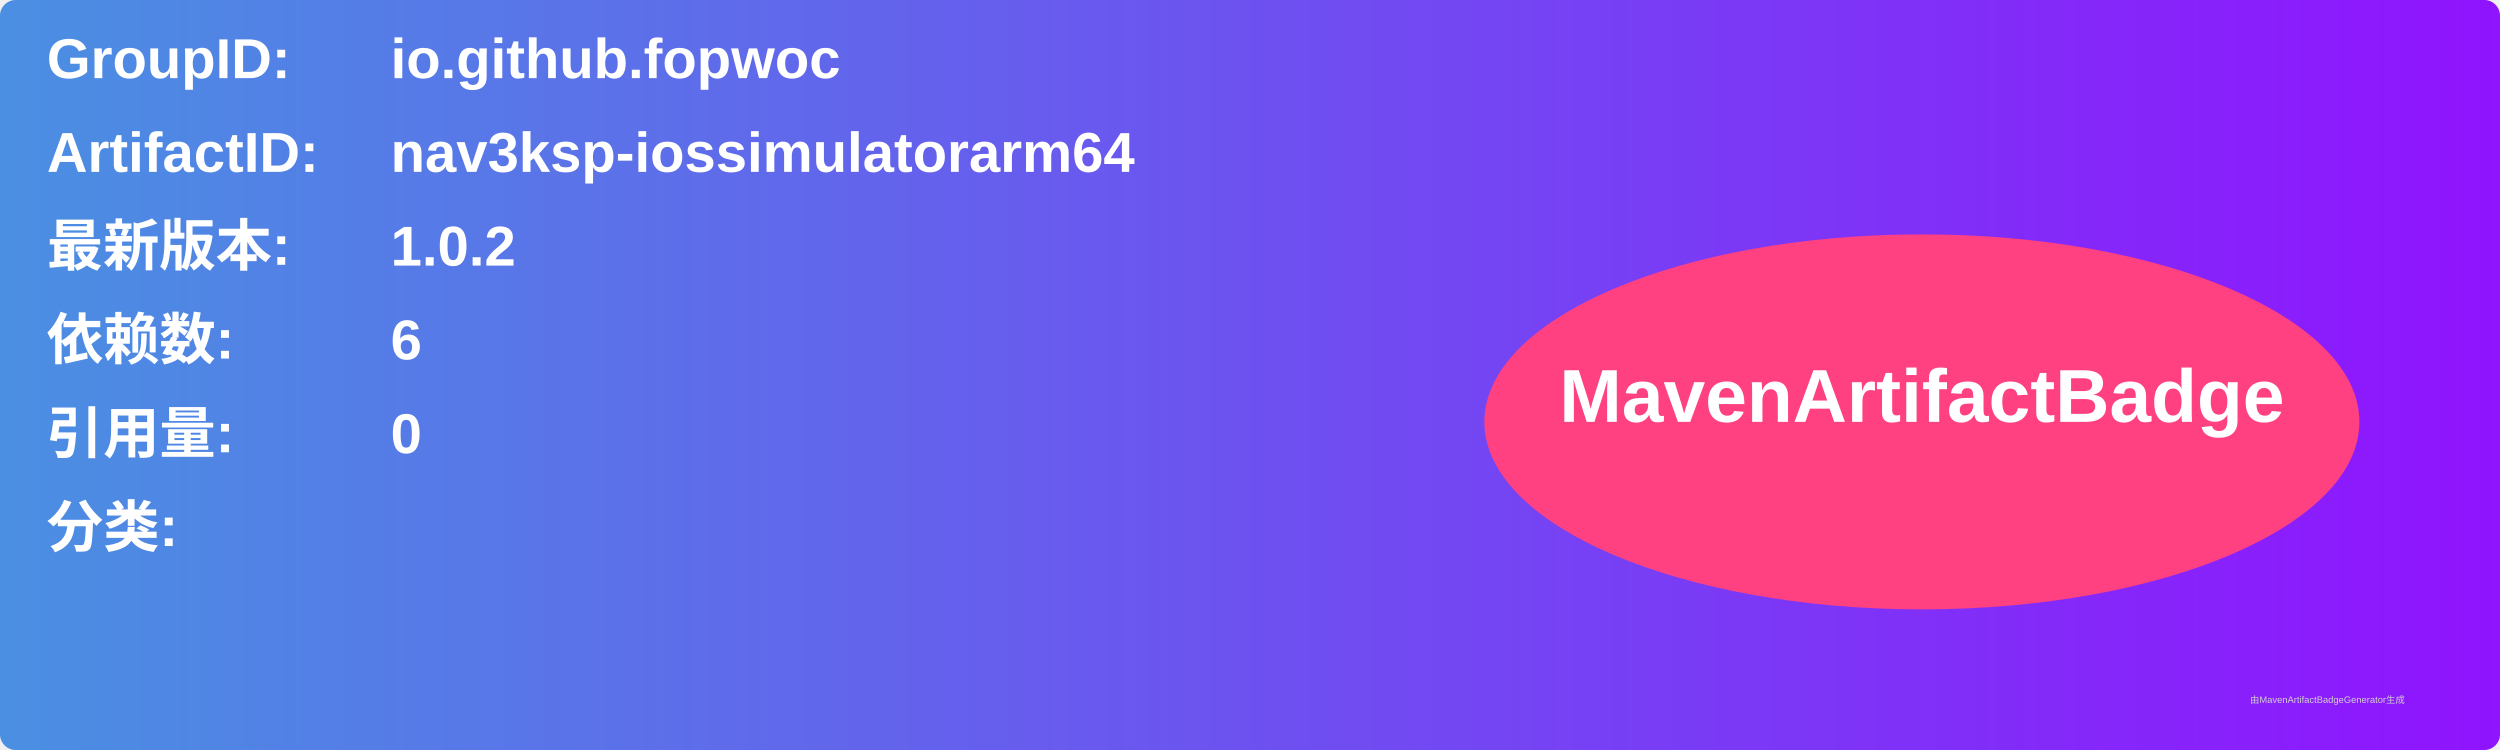
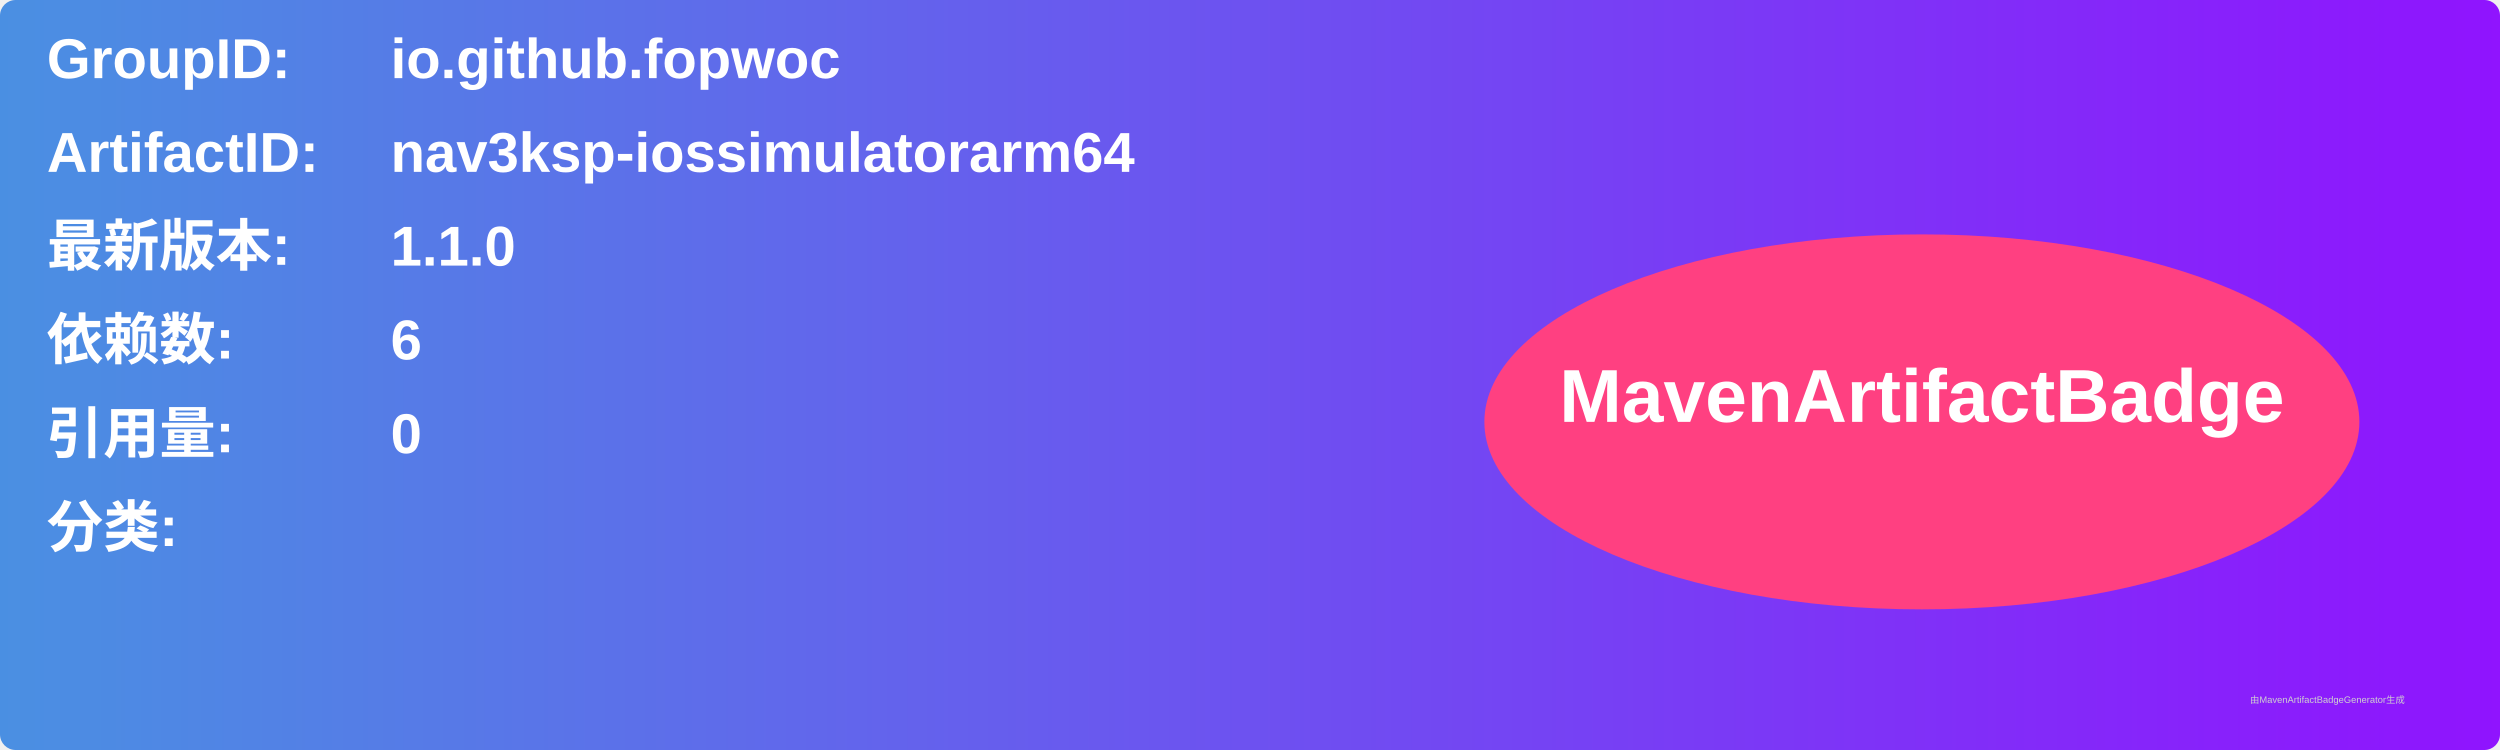
<svg xmlns="http://www.w3.org/2000/svg" width="800" height="240" viewBox="0 0 800 240">
  <linearGradient id="grad" x1="0%" y1="0%" x2="100%" y2="0%">
    <stop offset="0%" stop-color="#4a90e2" />
    <stop offset="100%" stop-color="#9013fe" />
  </linearGradient>
  <rect width="100%" height="100%" rx="5" ry="5" fill="url(#grad)" />
  <g transform="translate(15, 15)">
    <text x="0" y="10" font-family="Arial" font-size="18" fill="white" font-weight="bold" width="260">GroupID:</text>
    <text x="110" y="10" font-family="Arial" font-size="18" fill="white" font-weight="bold" width="460">io.github.fopwoc</text>
    <text x="0" y="40" font-family="Arial" font-size="18" fill="white" font-weight="bold" width="260">ArtifactID:</text>
    <text x="110" y="40" font-family="Arial" font-size="18" fill="white" font-weight="bold" width="460">nav3ksp-iossimulatorarm64</text>
    <text x="0" y="70" font-family="Arial" font-size="18" fill="white" font-weight="bold">最新版本:</text>
    <text x="110" y="70" font-family="Arial" font-size="18" fill="white" font-weight="bold">
-       <tspan font-weight="bold">1.0.2</tspan>
+       <tspan font-weight="bold">1.1.0</tspan>
    </text>
    <text x="0" y="100" font-family="Arial" font-size="18" fill="white" font-weight="bold">依赖数: </text>
    <text x="110" y="100" font-family="Arial" font-size="18" fill="white">
      <tspan font-weight="bold">6</tspan>
    </text>
    <text x="0" y="130" font-family="Arial" font-size="18" fill="white" font-weight="bold">引用量: </text>
    <text x="110" y="130" font-family="Arial" font-size="18" fill="white">
      <tspan font-weight="bold">0</tspan>
    </text>
    <text x="0" y="160" font-family="Arial" font-size="18" fill="white" font-weight="bold">分类:</text>
    <text x="10" y="190" font-family="Arial" font-size="10" fill="white">
      <tspan font-weight="bold" />
    </text>
    <ellipse cx="600" cy="120" rx="140" ry="60" fill="#ff4081" />
    <text x="600" y="120" text-anchor="middle" font-family="Arial" font-size="24" fill="white" font-weight="bold">MavenArtifactBadge</text>
  </g>
  <text x="720" y="225" font-family="Arial" font-size="3" fill="#d0d0d0">由MavenArtifactBadgeGenerator生成</text>
</svg>
